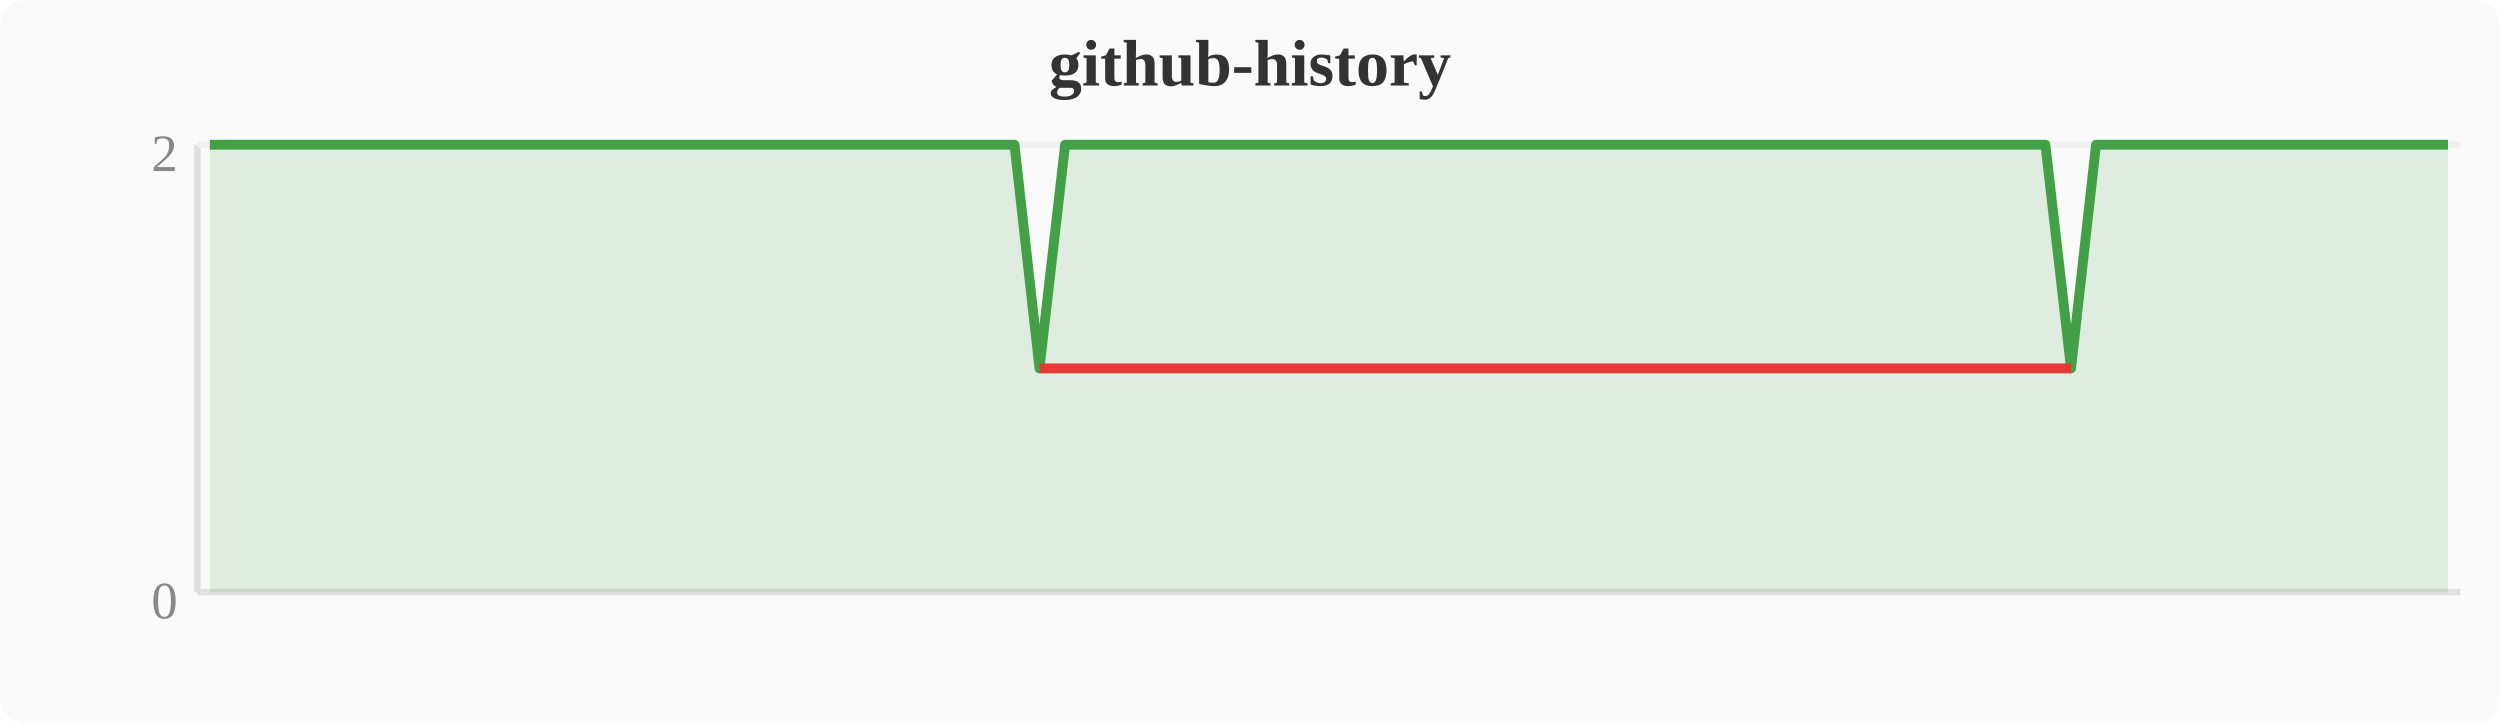
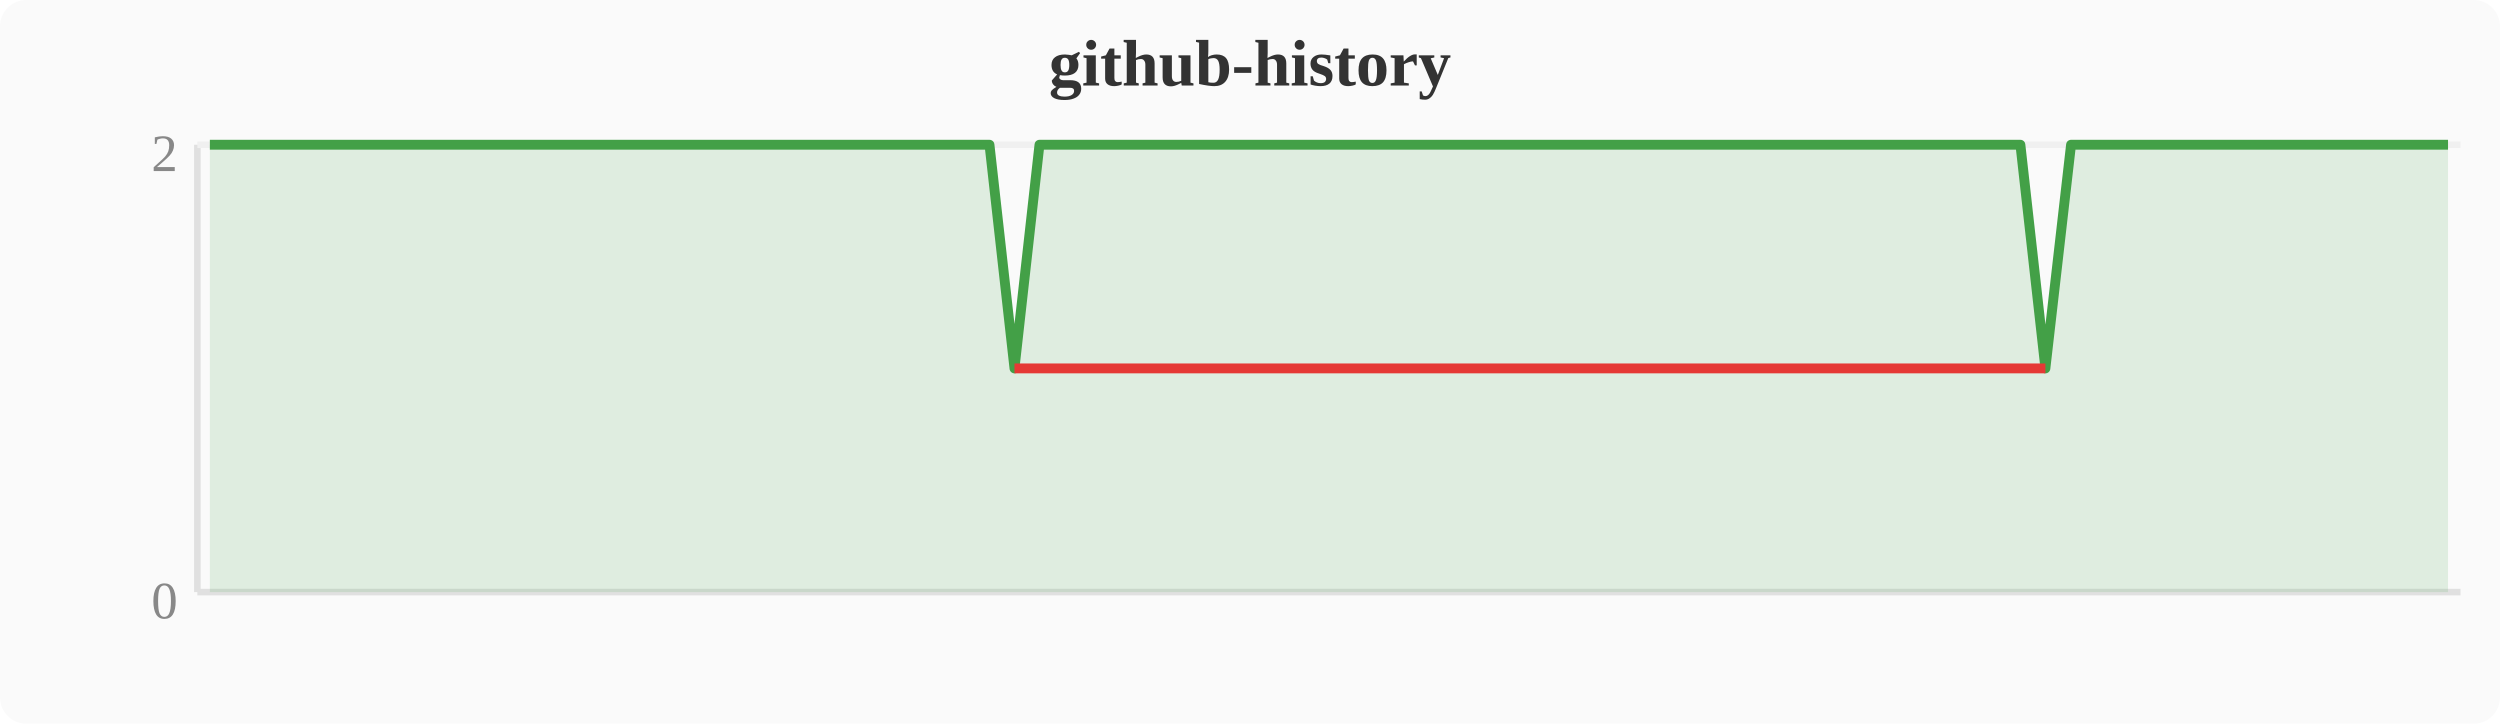
<svg xmlns="http://www.w3.org/2000/svg" width="380" height="110" viewBox="0 0 380 110">
  <rect width="380" height="110" fill="#fafafa" rx="4" />
  <text x="190" y="13" text-anchor="middle" font-size="10" font-weight="bold" fill="#333">github-history</text>
  <line x1="30" y1="22" x2="30" y2="90" stroke="#e0e0e0" stroke-width="1" />
  <line x1="30" y1="90" x2="374" y2="90" stroke="#e0e0e0" stroke-width="1" />
  <line x1="30" y1="22" x2="374" y2="22" stroke="#f0f0f0" stroke-width="1" />
  <text x="27" y="94" text-anchor="end" font-size="8" fill="#888">0</text>
  <text x="27" y="26" text-anchor="end" font-size="8" fill="#888">2</text>
-   <polygon points="31.9,22.0 35.7,22.0 39.6,22.0 43.4,22.0 47.2,22.0 51.0,22.0 54.8,22.0 58.7,22.0 62.5,22.0 66.3,22.0 70.1,22.0 74.0,22.0 77.8,22.0 81.6,22.0 85.4,22.0 89.2,22.0 93.1,22.0 96.9,22.0 100.7,22.0 104.5,22.0 108.4,22.0 112.2,22.0 116.0,22.0 119.8,22.0 123.6,22.0 127.5,22.0 131.3,22.0 135.1,22.0 138.9,22.0 142.8,22.0 146.6,22.0 150.4,22.0 154.2,22.0 158.0,56.0 161.9,22.0 165.7,22.0 169.5,22.0 173.3,22.0 177.2,22.0 181.0,22.0 184.8,22.0 188.6,22.0 192.4,22.0 196.3,22.0 200.1,22.0 203.9,22.0 207.7,22.0 211.6,22.0 215.4,22.0 219.2,22.0 223.0,22.0 226.8,22.0 230.7,22.0 234.5,22.0 238.3,22.0 242.1,22.0 246.0,22.0 249.8,22.0 253.6,22.0 257.4,22.0 261.2,22.0 265.1,22.0 268.9,22.0 272.7,22.0 276.5,22.0 280.4,22.0 284.2,22.0 288.0,22.0 291.8,22.0 295.6,22.0 299.5,22.0 303.3,22.0 307.1,22.0 310.9,22.0 314.8,56.0 318.6,22.0 322.4,22.0 326.2,22.0 330.0,22.0 333.9,22.0 337.7,22.0 341.5,22.0 345.3,22.0 349.2,22.0 353.0,22.0 356.8,22.0 360.6,22.0 364.4,22.0 368.3,22.0 372.1,22.0 372.1,90 31.9,90" fill="#43a047" opacity="0.15" />
-   <polyline points="31.9,22.0 35.7,22.0 39.6,22.0 43.4,22.0 47.2,22.0 51.0,22.0 54.8,22.0 58.7,22.0 62.5,22.0 66.3,22.0 70.1,22.0 74.0,22.0 77.8,22.0 81.6,22.0 85.4,22.0 89.2,22.0 93.1,22.0 96.9,22.0 100.7,22.0 104.5,22.0 108.4,22.0 112.2,22.0 116.0,22.0 119.8,22.0 123.6,22.0 127.5,22.0 131.3,22.0 135.1,22.0 138.9,22.0 142.8,22.0 146.6,22.0 150.4,22.0 154.2,22.0 158.0,56.0 161.9,22.0 165.7,22.0 169.5,22.0 173.3,22.0 177.2,22.0 181.0,22.0 184.8,22.0 188.6,22.0 192.4,22.0 196.3,22.0 200.1,22.0 203.9,22.0 207.7,22.0 211.6,22.0 215.4,22.0 219.2,22.0 223.0,22.0 226.8,22.0 230.7,22.0 234.5,22.0 238.3,22.0 242.1,22.0 246.0,22.0 249.8,22.0 253.6,22.0 257.4,22.0 261.2,22.0 265.1,22.0 268.9,22.0 272.7,22.0 276.5,22.0 280.4,22.0 284.2,22.0 288.0,22.0 291.8,22.0 295.6,22.0 299.5,22.0 303.3,22.0 307.1,22.0 310.9,22.0 314.8,56.0 318.6,22.0 322.4,22.0 326.2,22.0 330.0,22.0 333.9,22.0 337.7,22.0 341.5,22.0 345.3,22.0 349.2,22.0 353.0,22.0 356.8,22.0 360.6,22.0 364.4,22.0 368.3,22.0 372.1,22.0" fill="none" stroke="#43a047" stroke-width="1.5" stroke-linejoin="round" />
-   <polyline points="158.0,56.0 314.8,56.0" fill="none" stroke="#e53935" stroke-width="1.5" stroke-linejoin="round" />
+   <polygon points="31.9,22.0 35.7,22.0 39.6,22.0 43.4,22.0 47.2,22.0 51.0,22.0 54.8,22.0 58.7,22.0 62.5,22.0 66.3,22.0 70.1,22.0 74.0,22.0 77.8,22.0 81.6,22.0 85.4,22.0 89.2,22.0 93.1,22.0 96.9,22.0 100.7,22.0 104.5,22.0 108.4,22.0 112.2,22.0 116.0,22.0 119.8,22.0 123.6,22.0 127.5,22.0 131.3,22.0 135.1,22.0 138.9,22.0 142.8,22.0 146.6,22.0 150.4,22.0 154.2,56.0 158.0,22.0 161.9,22.0 165.7,22.0 169.5,22.0 173.3,22.0 177.2,22.0 181.0,22.0 184.8,22.0 188.6,22.0 192.4,22.0 196.3,22.0 200.1,22.0 203.9,22.0 207.7,22.0 211.6,22.0 215.4,22.0 219.2,22.0 223.0,22.0 226.8,22.0 230.7,22.0 234.5,22.0 238.3,22.0 242.1,22.0 246.0,22.0 249.8,22.0 253.6,22.0 257.4,22.0 261.2,22.0 265.1,22.0 268.9,22.0 272.7,22.0 276.5,22.0 280.4,22.0 284.2,22.0 288.0,22.0 291.8,22.0 295.6,22.0 299.5,22.0 303.3,22.0 307.1,22.0 310.9,56.0 314.8,22.0 318.6,22.0 322.4,22.0 326.2,22.0 330.0,22.0 333.9,22.0 337.7,22.0 341.5,22.0 345.3,22.0 349.2,22.0 353.0,22.0 356.8,22.0 360.6,22.0 364.4,22.0 368.3,22.0 372.1,22.0 372.1,90 31.9,90" fill="#43a047" opacity="0.15" />
+   <polyline points="31.9,22.0 35.7,22.0 39.6,22.0 43.4,22.0 47.2,22.0 51.0,22.0 54.8,22.0 58.7,22.0 62.5,22.0 66.3,22.0 70.1,22.0 74.0,22.0 77.8,22.0 81.6,22.0 85.4,22.0 89.2,22.0 93.1,22.0 96.9,22.0 100.7,22.0 104.5,22.0 108.4,22.0 112.2,22.0 116.0,22.0 119.8,22.0 123.6,22.0 127.5,22.0 131.3,22.0 135.1,22.0 138.9,22.0 142.8,22.0 146.6,22.0 150.4,22.0 154.2,56.0 158.0,22.0 161.9,22.0 165.7,22.0 169.5,22.0 173.3,22.0 177.2,22.0 181.0,22.0 184.8,22.0 188.6,22.0 192.4,22.0 196.3,22.0 200.1,22.0 203.9,22.0 207.7,22.0 211.6,22.0 215.4,22.0 219.2,22.0 223.0,22.0 226.8,22.0 230.7,22.0 234.5,22.0 238.3,22.0 242.1,22.0 246.0,22.0 249.8,22.0 253.6,22.0 257.4,22.0 261.2,22.0 265.1,22.0 268.9,22.0 272.7,22.0 276.5,22.0 280.4,22.0 284.2,22.0 288.0,22.0 291.8,22.0 295.6,22.0 299.5,22.0 303.3,22.0 307.1,22.0 310.9,56.0 314.8,22.0 318.6,22.0 322.4,22.0 326.2,22.0 330.0,22.0 333.9,22.0 337.7,22.0 341.5,22.0 345.3,22.0 349.2,22.0 353.0,22.0 356.8,22.0 360.6,22.0 364.4,22.0 368.3,22.0 372.1,22.0" fill="none" stroke="#43a047" stroke-width="1.5" stroke-linejoin="round" />
+   <polyline points="154.2,56.0 310.9,56.0" fill="none" stroke="#e53935" stroke-width="1.5" stroke-linejoin="round" />
</svg>
